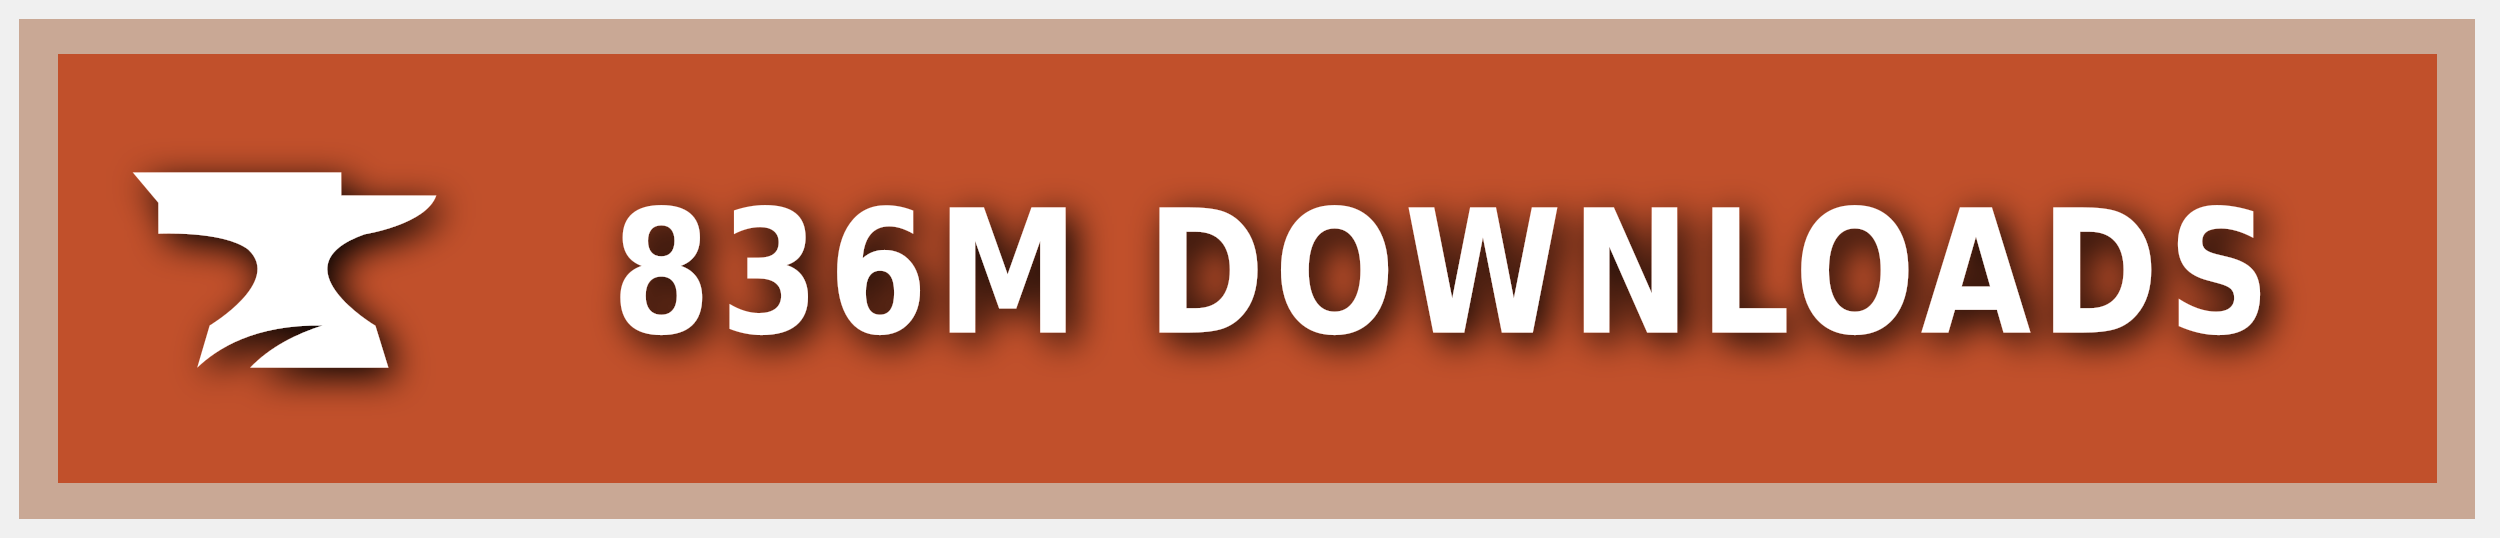
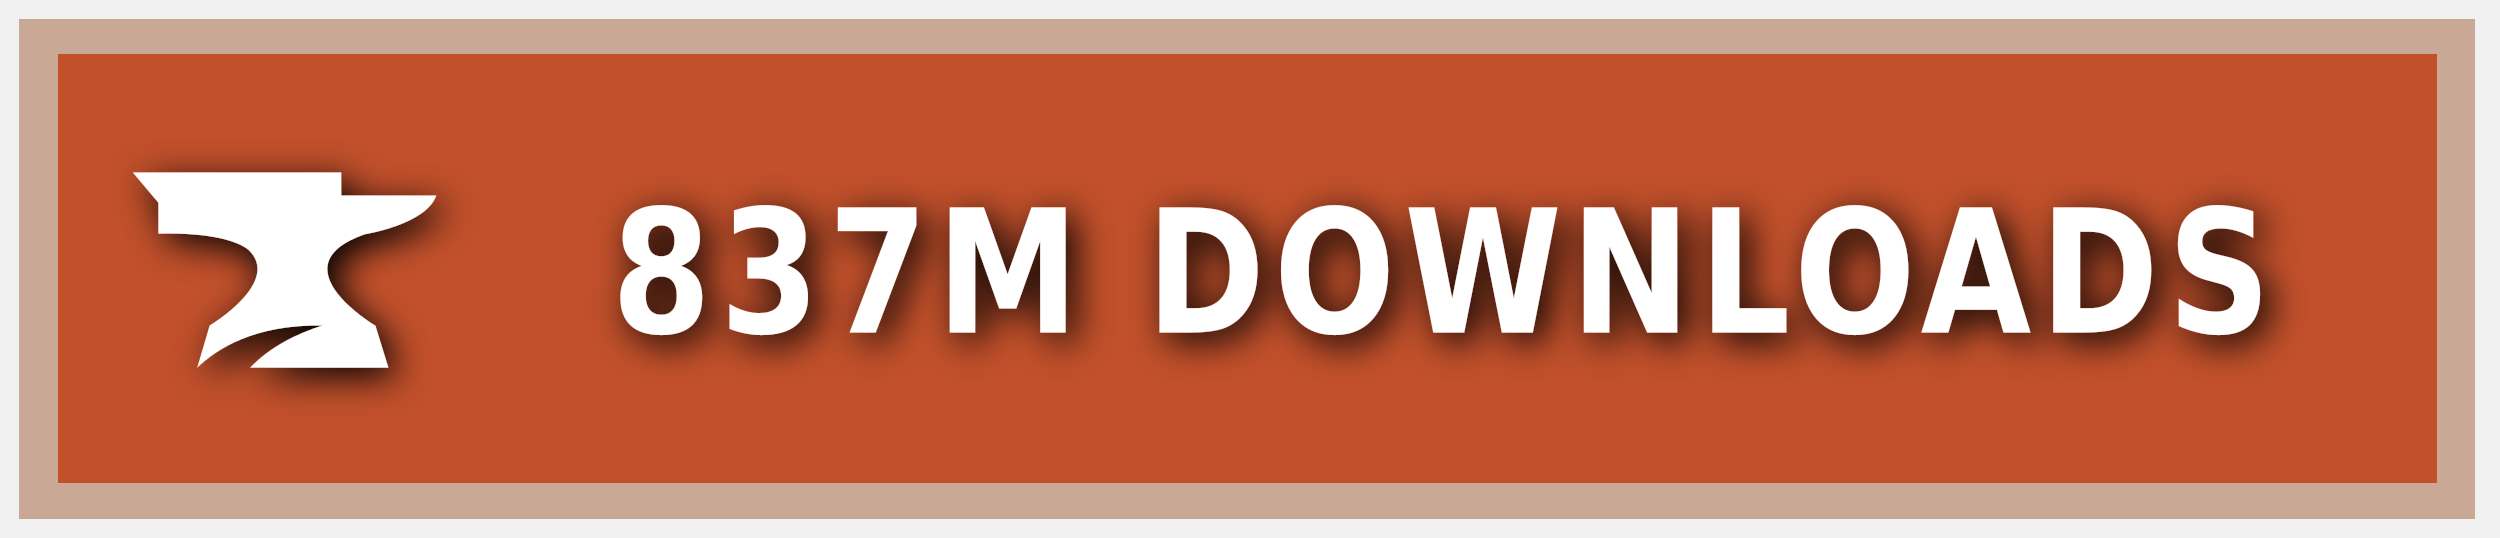
<svg xmlns="http://www.w3.org/2000/svg" xmlns:ns1="https://boxy-svg.com" width="200" height="43" viewBox="0 0 140 30" role="img" aria-label="CURSEFORGE">
  <style> g:not(.noshadow) { filter: drop-shadow(0.5px 0.5px 1.0px black); } </style>
  <defs>
    <ns1:guide x="121.656" y="10.118" angle="90" />
    <ns1:guide x="127.198" y="17.628" angle="90" />
    <ns1:guide x="8.199" y="-3.08" angle="0" />
    <ns1:guide x="20.449" y="-4.101" angle="0" />
  </defs>
  <g class="noshadow" shape-rendering="crispEdges" style="" transform="matrix(1.074564, 0, 0, 1, 0, 0)">
    <rect x="1" y="1" width="128" height="28" style="fill: #F16436;" />
    <rect x="1" y="1" width="128" height="28" style="fill: rgba(0, 0, 0, 0.2);" />
    <rect x="2" y="2" width="126" height="26" style="fill: none; stroke-width:2px; stroke: rgba(211, 255, 255, 0.5);" />
  </g>
  <g style="" transform="matrix(1, 0, 0, 1, 1, 1)">
    <path class="st1" d="M 19.416 12.071 C 19.416 12.071 22.882 11.52 23.433 9.895 L 18.11 9.895 L 18.11 8.604 L 6.433 8.604 L 7.868 10.301 L 7.868 12.041 C 7.868 12.041 11.495 11.853 12.903 12.927 C 14.832 14.74 10.741 17.177 10.741 17.177 L 10.044 19.541 C 11.147 18.482 13.236 17.119 17.065 17.177 C 15.615 17.641 14.135 18.366 13.005 19.541 L 20.75 19.541 L 20.024 17.191 C 20.01 17.191 14.396 13.841 19.416 12.071 Z" style="fill: rgb(255, 255, 255);" />
  </g>
  <g fill="#fff" text-anchor="middle" font-family="Verdana,Geneva,DejaVu Sans,sans-serif" text-rendering="geometricPrecision" font-size="100" transform="matrix(1, 0, 0, 1, 13, 0)">
-     <text style="font-size: 80px; font-weight: 700; white-space: pre;" transform="matrix(0.1, 0, 0, 0.120296, 0, -3.678133)" x="677" y="185" letter-spacing="5">836M DOWNLOADS</text>
+     <text style="font-size: 80px; font-weight: 700; white-space: pre;" transform="matrix(0.1, 0, 0, 0.120296, 0, -3.678133)" x="677" y="185" letter-spacing="5">837M DOWNLOADS</text>
  </g>
</svg>
